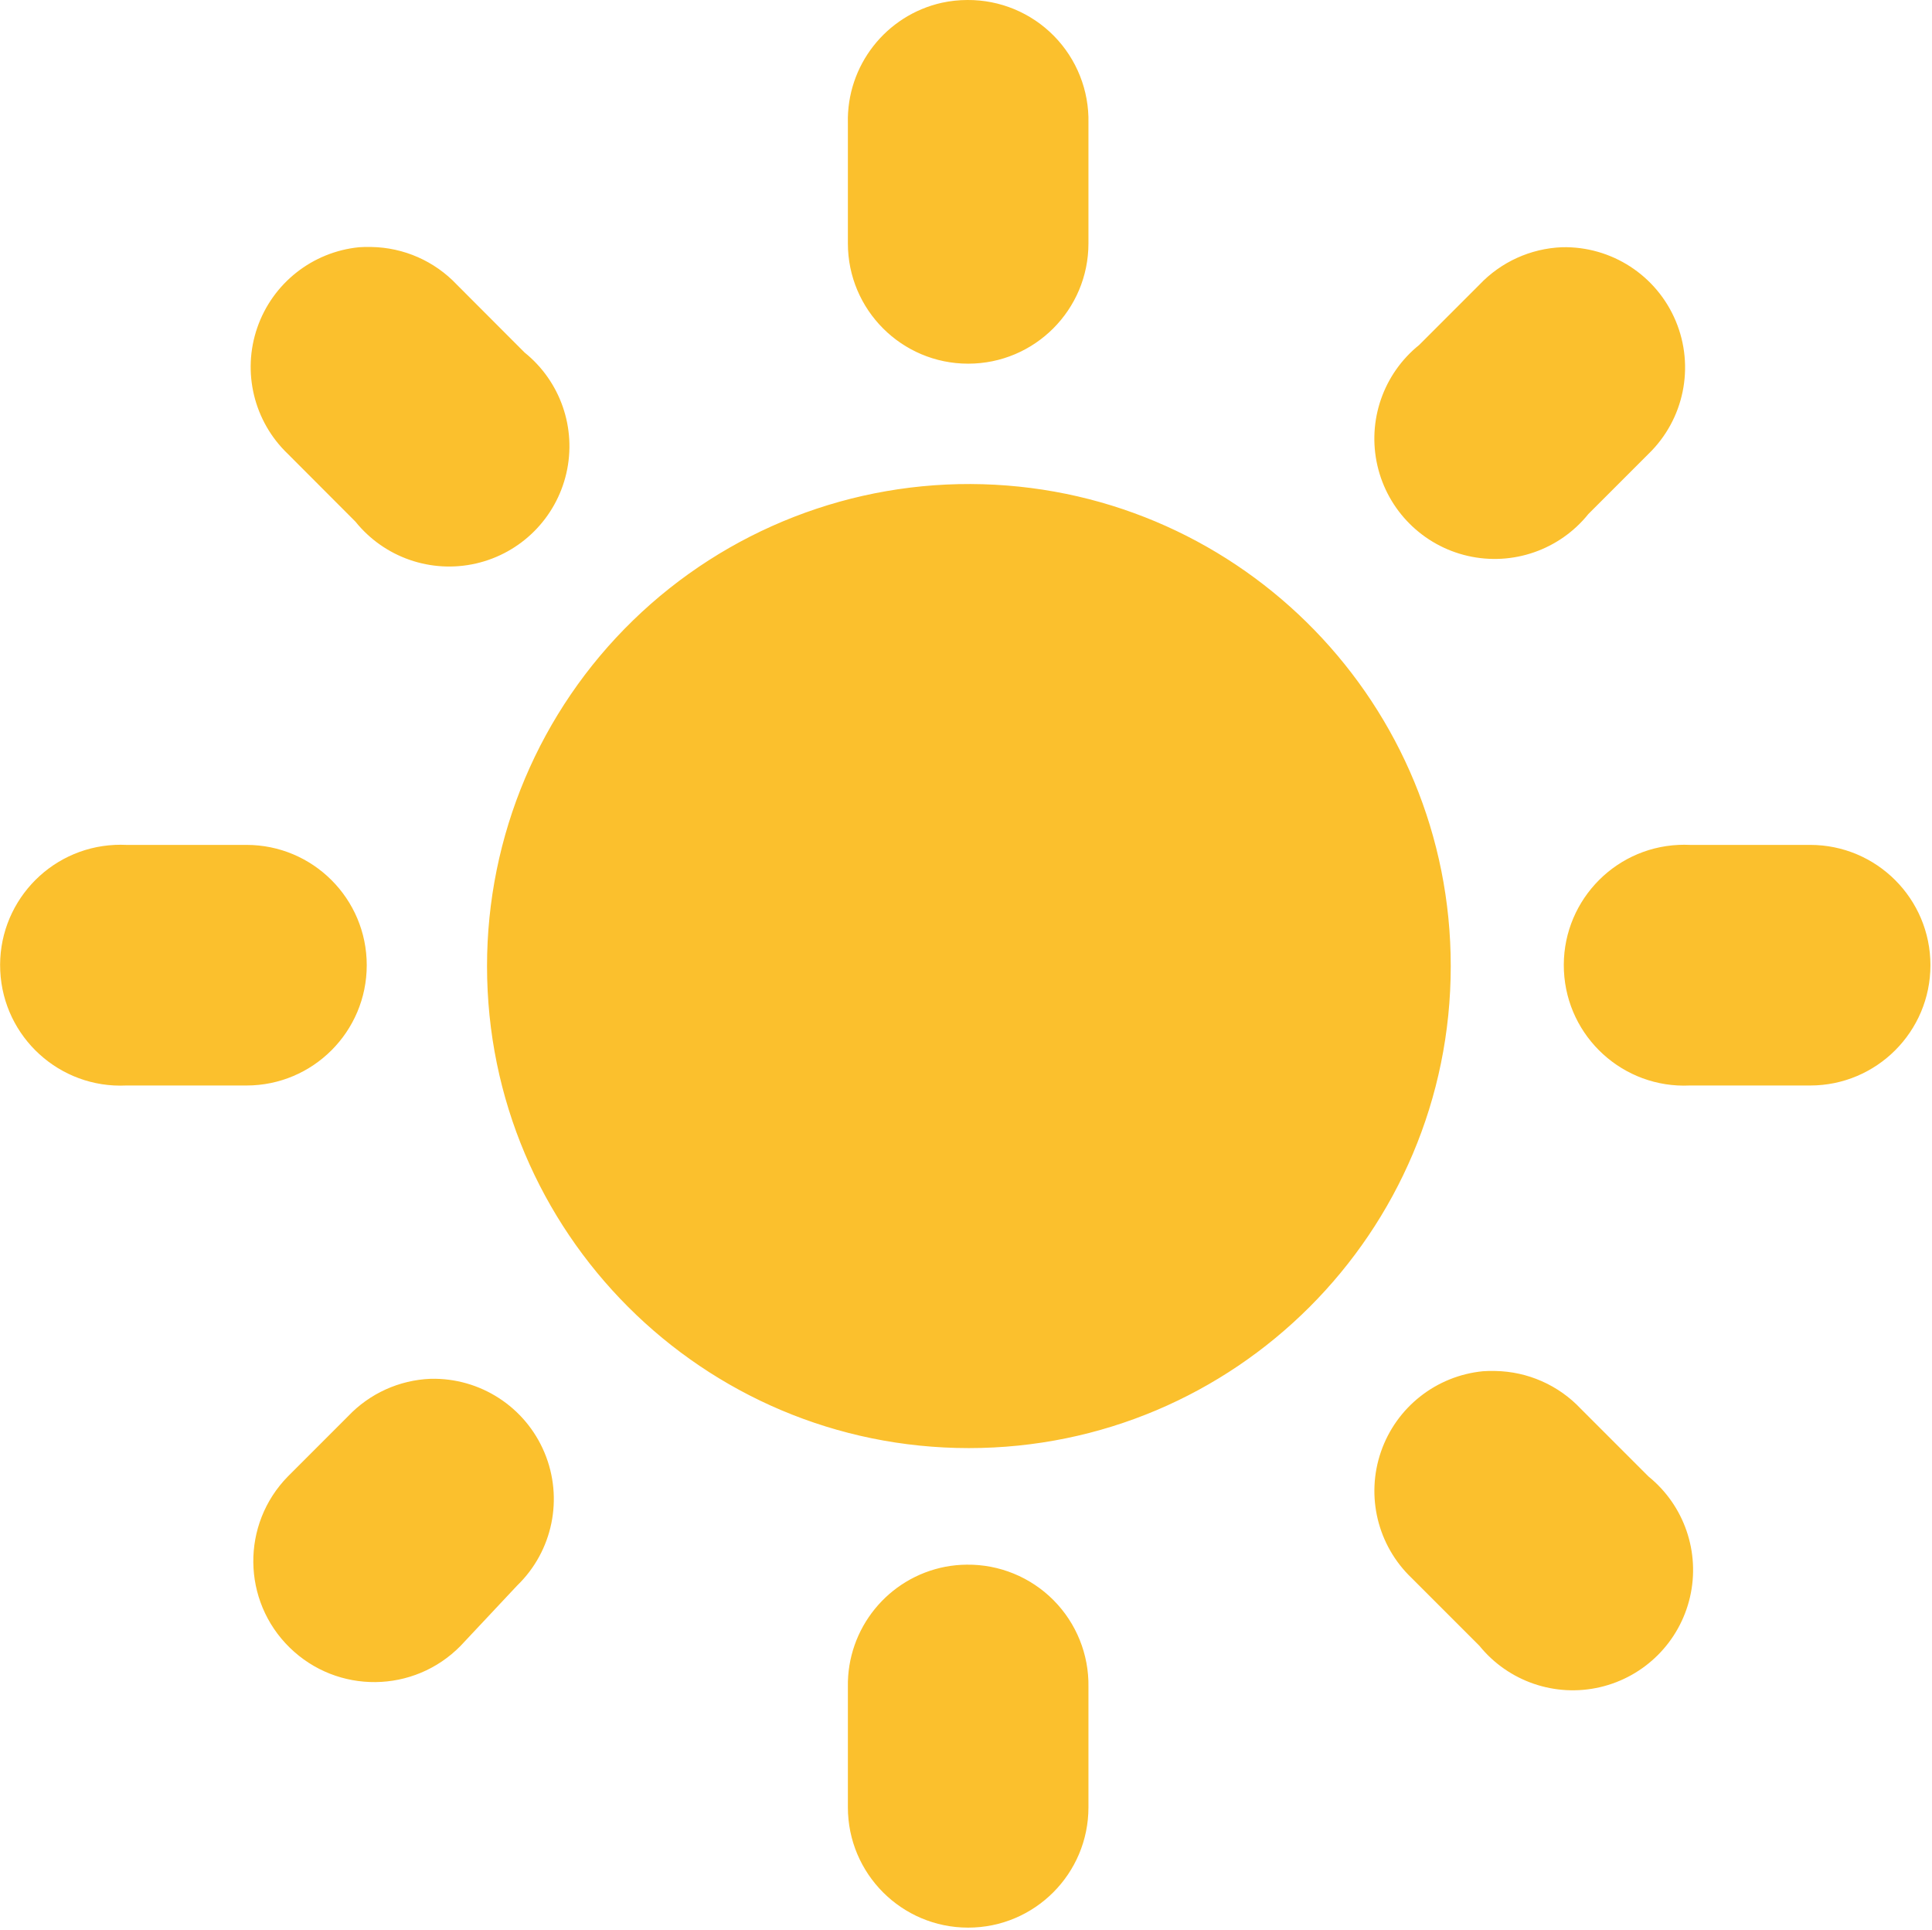
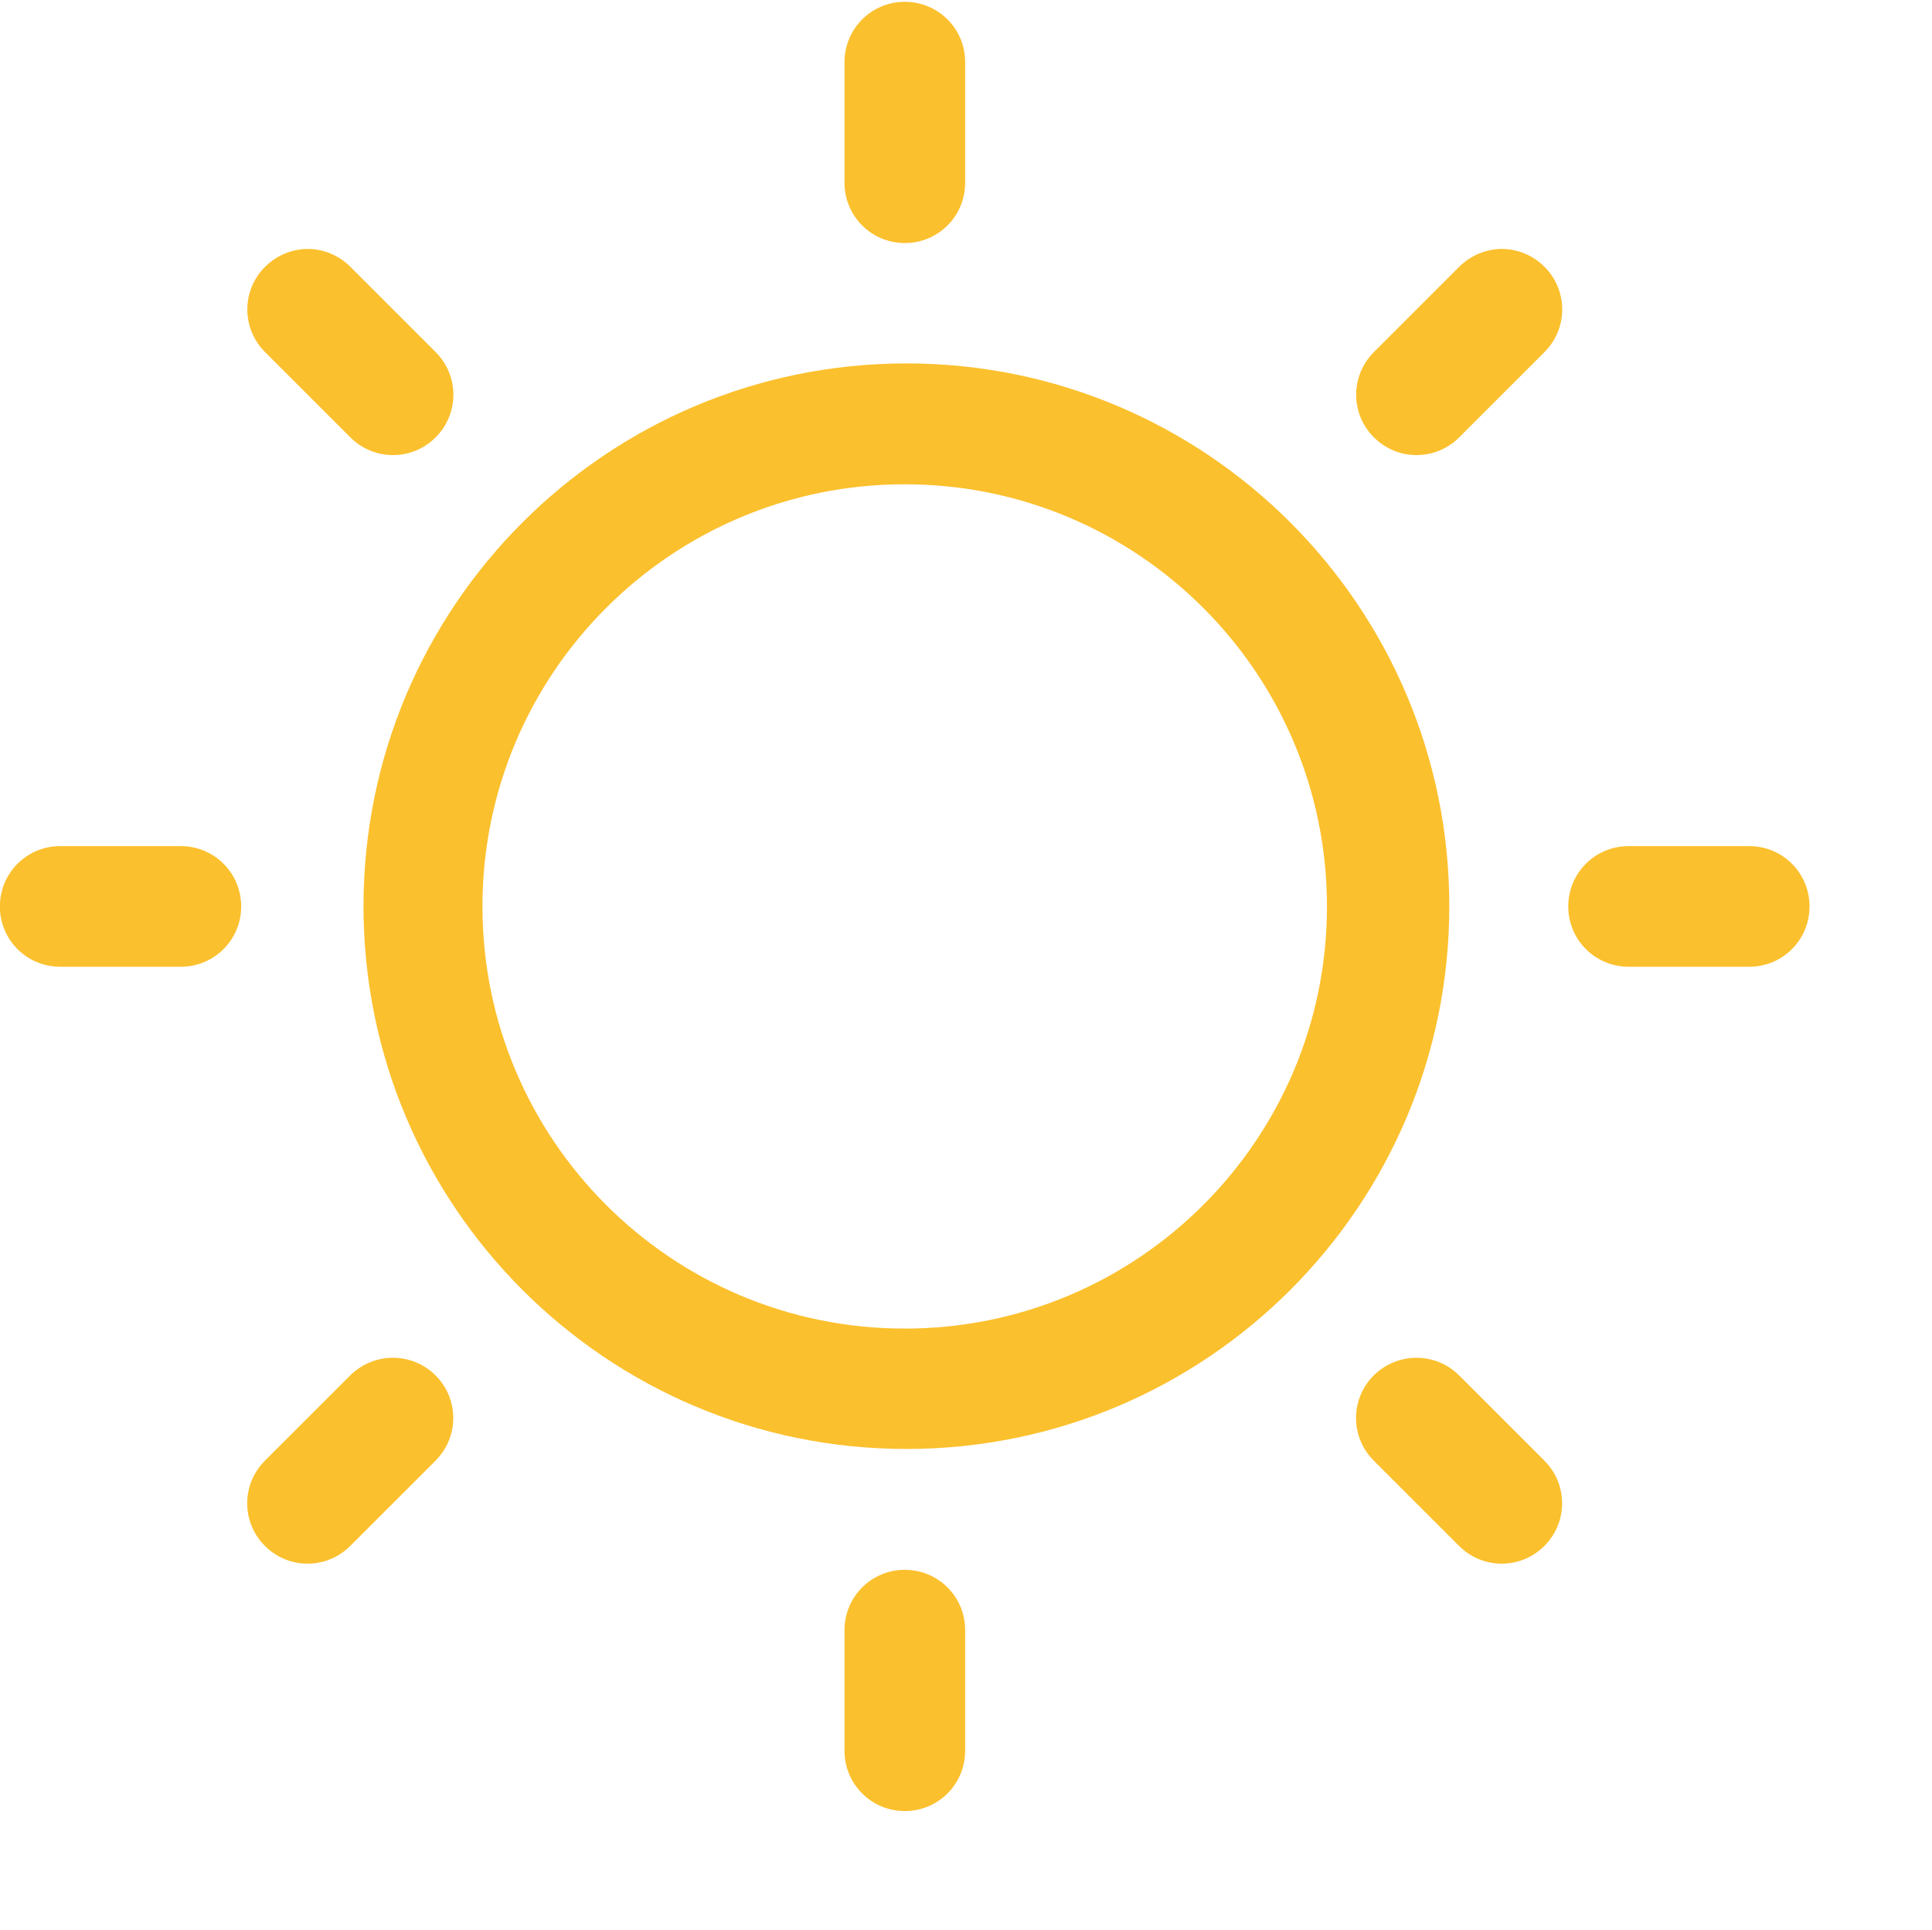
- <svg xmlns="http://www.w3.org/2000/svg" height="16.039" id="svg7384" version="1.1" width="16.062">
-   <defs id="defs7386" />
-   <path style="color:#fbc02d;clip-rule:nonzero;display:inline;overflow:visible;visibility:visible;isolation:auto;mix-blend-mode:normal;color-interpolation:sRGB;color-interpolation-filters:linearRGB;solid-color:#000000;solid-opacity:1;fill:#fbc02d;fill-opacity:1;fill-rule:nonzero;stroke:none;stroke-width:1;stroke-linecap:butt;stroke-linejoin:miter;stroke-miterlimit:4;stroke-dasharray:none;stroke-dashoffset:0;stroke-opacity:1;color-rendering:auto;image-rendering:auto;shape-rendering:auto;text-rendering:auto;enable-background:accumulate;opacity:1;filter-blend-mode:normal;filter-gaussianBlur-deviation:0;marker:none" d="M 8.043 0 A 1 1 0 0 0 7.83 0.023 A 1 1 0 0 0 7.049 1.023 L 7.049 2.023 A 1 1 0 1 0 9.049 2.023 L 9.049 1.023 A 1 1 0 0 0 8.043 0 z M 3.086 2.053 A 1 1 0 0 0 2.986 2.055 A 1 1 0 0 0 2.393 3.773 L 2.955 4.336 A 1 1 0 1 0 4.361 2.93 L 3.799 2.367 A 1 1 0 0 0 3.086 2.053 z M 12.986 2.055 A 1 1 0 0 0 12.299 2.367 L 11.799 2.867 A 1 1 0 1 0 13.205 4.273 L 13.705 3.773 A 1 1 0 0 0 12.986 2.055 z M 8.17 4.025 A 4.006 4.006 0 0 0 4.049 8.031 A 4.006 4.006 0 1 0 12.061 8.031 A 4.006 4.006 0 0 0 8.17 4.025 z M 0.955 7.023 A 1.001 1.001 0 1 0 1.049 9.023 L 2.049 9.023 A 1 1 0 1 0 2.049 7.023 L 1.049 7.023 A 1 1 0 0 0 0.955 7.023 z M 13.955 7.023 A 1.001 1.001 0 1 0 14.049 9.023 L 15.049 9.023 A 1 1 0 1 0 15.049 7.023 L 14.049 7.023 A 1 1 0 0 0 13.955 7.023 z M 12.43 11.396 A 1 1 0 0 0 12.33 11.398 A 1 1 0 0 0 11.736 13.117 L 12.299 13.68 A 1 1 0 1 0 13.705 12.273 L 13.143 11.711 A 1 1 0 0 0 12.43 11.396 z M 3.58 11.461 A 1 1 0 0 0 2.893 11.773 L 2.393 12.273 A 1.005 1.005 0 1 0 3.83 13.68 L 4.299 13.18 A 1 1 0 0 0 3.58 11.461 z M 8.037 13.006 A 1 1 0 0 0 7.861 13.023 A 1 1 0 0 0 7.049 14.023 L 7.049 15.023 A 1 1 0 1 0 9.049 15.023 L 9.049 14.023 A 1 1 0 0 0 8.037 13.006 z " class="warning" id="path3765" />
-   <g id="layer10" style="display:inline" transform="translate(-432.952,482.0243)" />
-   <g id="layer13" style="display:inline" transform="translate(-432.952,482.0243)" />
-   <g id="layer14" transform="translate(-432.952,482.0243)" />
-   <g id="layer15" style="display:inline" transform="translate(-432.952,482.0243)" />
-   <g id="g71291" style="display:inline" transform="translate(-432.952,482.0243)" />
-   <g id="layer12" style="display:inline" transform="translate(-432.952,482.0243)" />
-   <g id="layer10-7" style="display:inline" transform="translate(-326.369,388.3286)" />
-   <g id="layer13-5" style="display:inline" transform="translate(-326.369,388.3286)" />
-   <g id="layer14-6" transform="translate(-326.369,388.3286)" />
-   <g id="layer15-3" style="display:inline" transform="translate(-326.369,388.3286)" />
-   <g id="g71291-5" style="display:inline" transform="translate(-326.369,388.3286)" />
-   <g id="g4953" style="display:inline" transform="translate(-326.369,388.3286)" />
-   <g id="layer12-3" style="display:inline" transform="translate(-326.369,388.3286)" />
+ <svg xmlns="http://www.w3.org/2000/svg" xmlns:ns1="http://www.openswatchbook.org/uri/2009/osb" width="16.014" viewBox="0 0 16.014 16" version="1.1" id="svg10132" height="16">
+   <defs id="defs10134">
+     <linearGradient ns1:paint="solid" id="linearGradient15250">
+       <stop style="stop-color:#ffffff;stop-opacity:1;" offset="0" id="stop15252" />
+     </linearGradient>
+   </defs>
+   <g transform="translate(-16,-1020.347)" id="layer1">
+     <path style="fill:#fbc02d;fill-opacity:1;stroke:none" id="path3765" d="m 23.5,1020.362 c -0.277,0 -0.5,0.223 -0.5,0.5 l 0,1 c 0,0.277 0.223,0.5 0.5,0.5 0.277,0 0.5,-0.223 0.5,-0.5 l 0,-1 c 0,-0.277 -0.223,-0.5 -0.5,-0.5 z m -4.949,2.049 c -0.128,0 -0.256,0.051 -0.354,0.148 -0.196,0.196 -0.196,0.511 0,0.707 l 0.707,0.707 c 0.196,0.196 0.511,0.196 0.707,0 0.196,-0.196 0.196,-0.511 0,-0.707 l -0.707,-0.707 c -0.098,-0.098 -0.226,-0.148 -0.354,-0.148 z m 9.898,0 c -0.128,0 -0.256,0.051 -0.354,0.148 l -0.707,0.707 c -0.196,0.196 -0.196,0.511 0,0.707 0.196,0.196 0.511,0.196 0.707,0 l 0.707,-0.707 c 0.196,-0.196 0.196,-0.511 0,-0.707 -0.098,-0.098 -0.226,-0.148 -0.354,-0.148 z m -4.936,0.949 c -2.485,0 -4.5,2.015 -4.5,4.5 0,2.485 2.015,4.5 4.5,4.5 2.485,0 4.5,-2.015 4.5,-4.5 0,-2.485 -2.015,-4.5 -4.5,-4.5 z m -0.014,1.002 c 1.933,0 3.5,1.567 3.5,3.5 0,1.933 -1.567,3.5 -3.5,3.5 -1.933,0 -3.5,-1.567 -3.5,-3.5 0,-1.933 1.567,-3.5 3.5,-3.5 z m -7,3 c -0.277,0 -0.5,0.223 -0.5,0.5 2.2e-5,0.277 0.223,0.5 0.5,0.5 l 1,0 c 0.277,0 0.5,-0.223 0.5,-0.5 -2.2e-5,-0.277 -0.223,-0.5 -0.5,-0.5 l -1,0 z m 13,0 c -0.277,0 -0.5,0.223 -0.5,0.5 2.2e-5,0.277 0.223,0.5 0.5,0.5 l 1,0 c 0.277,0 0.5,-0.223 0.5,-0.5 -2.2e-5,-0.277 -0.223,-0.5 -0.5,-0.5 l -1,0 z m -10.242,4.242 c -0.128,0 -0.256,0.049 -0.354,0.146 l -0.707,0.707 c -0.196,0.196 -0.196,0.511 0,0.707 0.196,0.196 0.511,0.196 0.707,0 l 0.707,-0.707 c 0.196,-0.196 0.196,-0.511 0,-0.707 -0.098,-0.098 -0.226,-0.146 -0.354,-0.146 z m 8.484,0 c -0.128,0 -0.256,0.049 -0.354,0.146 -0.196,0.196 -0.196,0.511 0,0.707 l 0.707,0.707 c 0.196,0.196 0.511,0.196 0.707,0 0.196,-0.196 0.196,-0.511 0,-0.707 l -0.707,-0.707 c -0.098,-0.098 -0.226,-0.146 -0.354,-0.146 z M 23.5,1033.362 c -0.277,0 -0.5,0.223 -0.5,0.5 l 0,1 c 0,0.277 0.223,0.5 0.5,0.5 0.277,0 0.5,-0.223 0.5,-0.5 l 0,-1 c 0,-0.277 -0.223,-0.5 -0.5,-0.5 z" class="warning" />
+   </g>
</svg>
